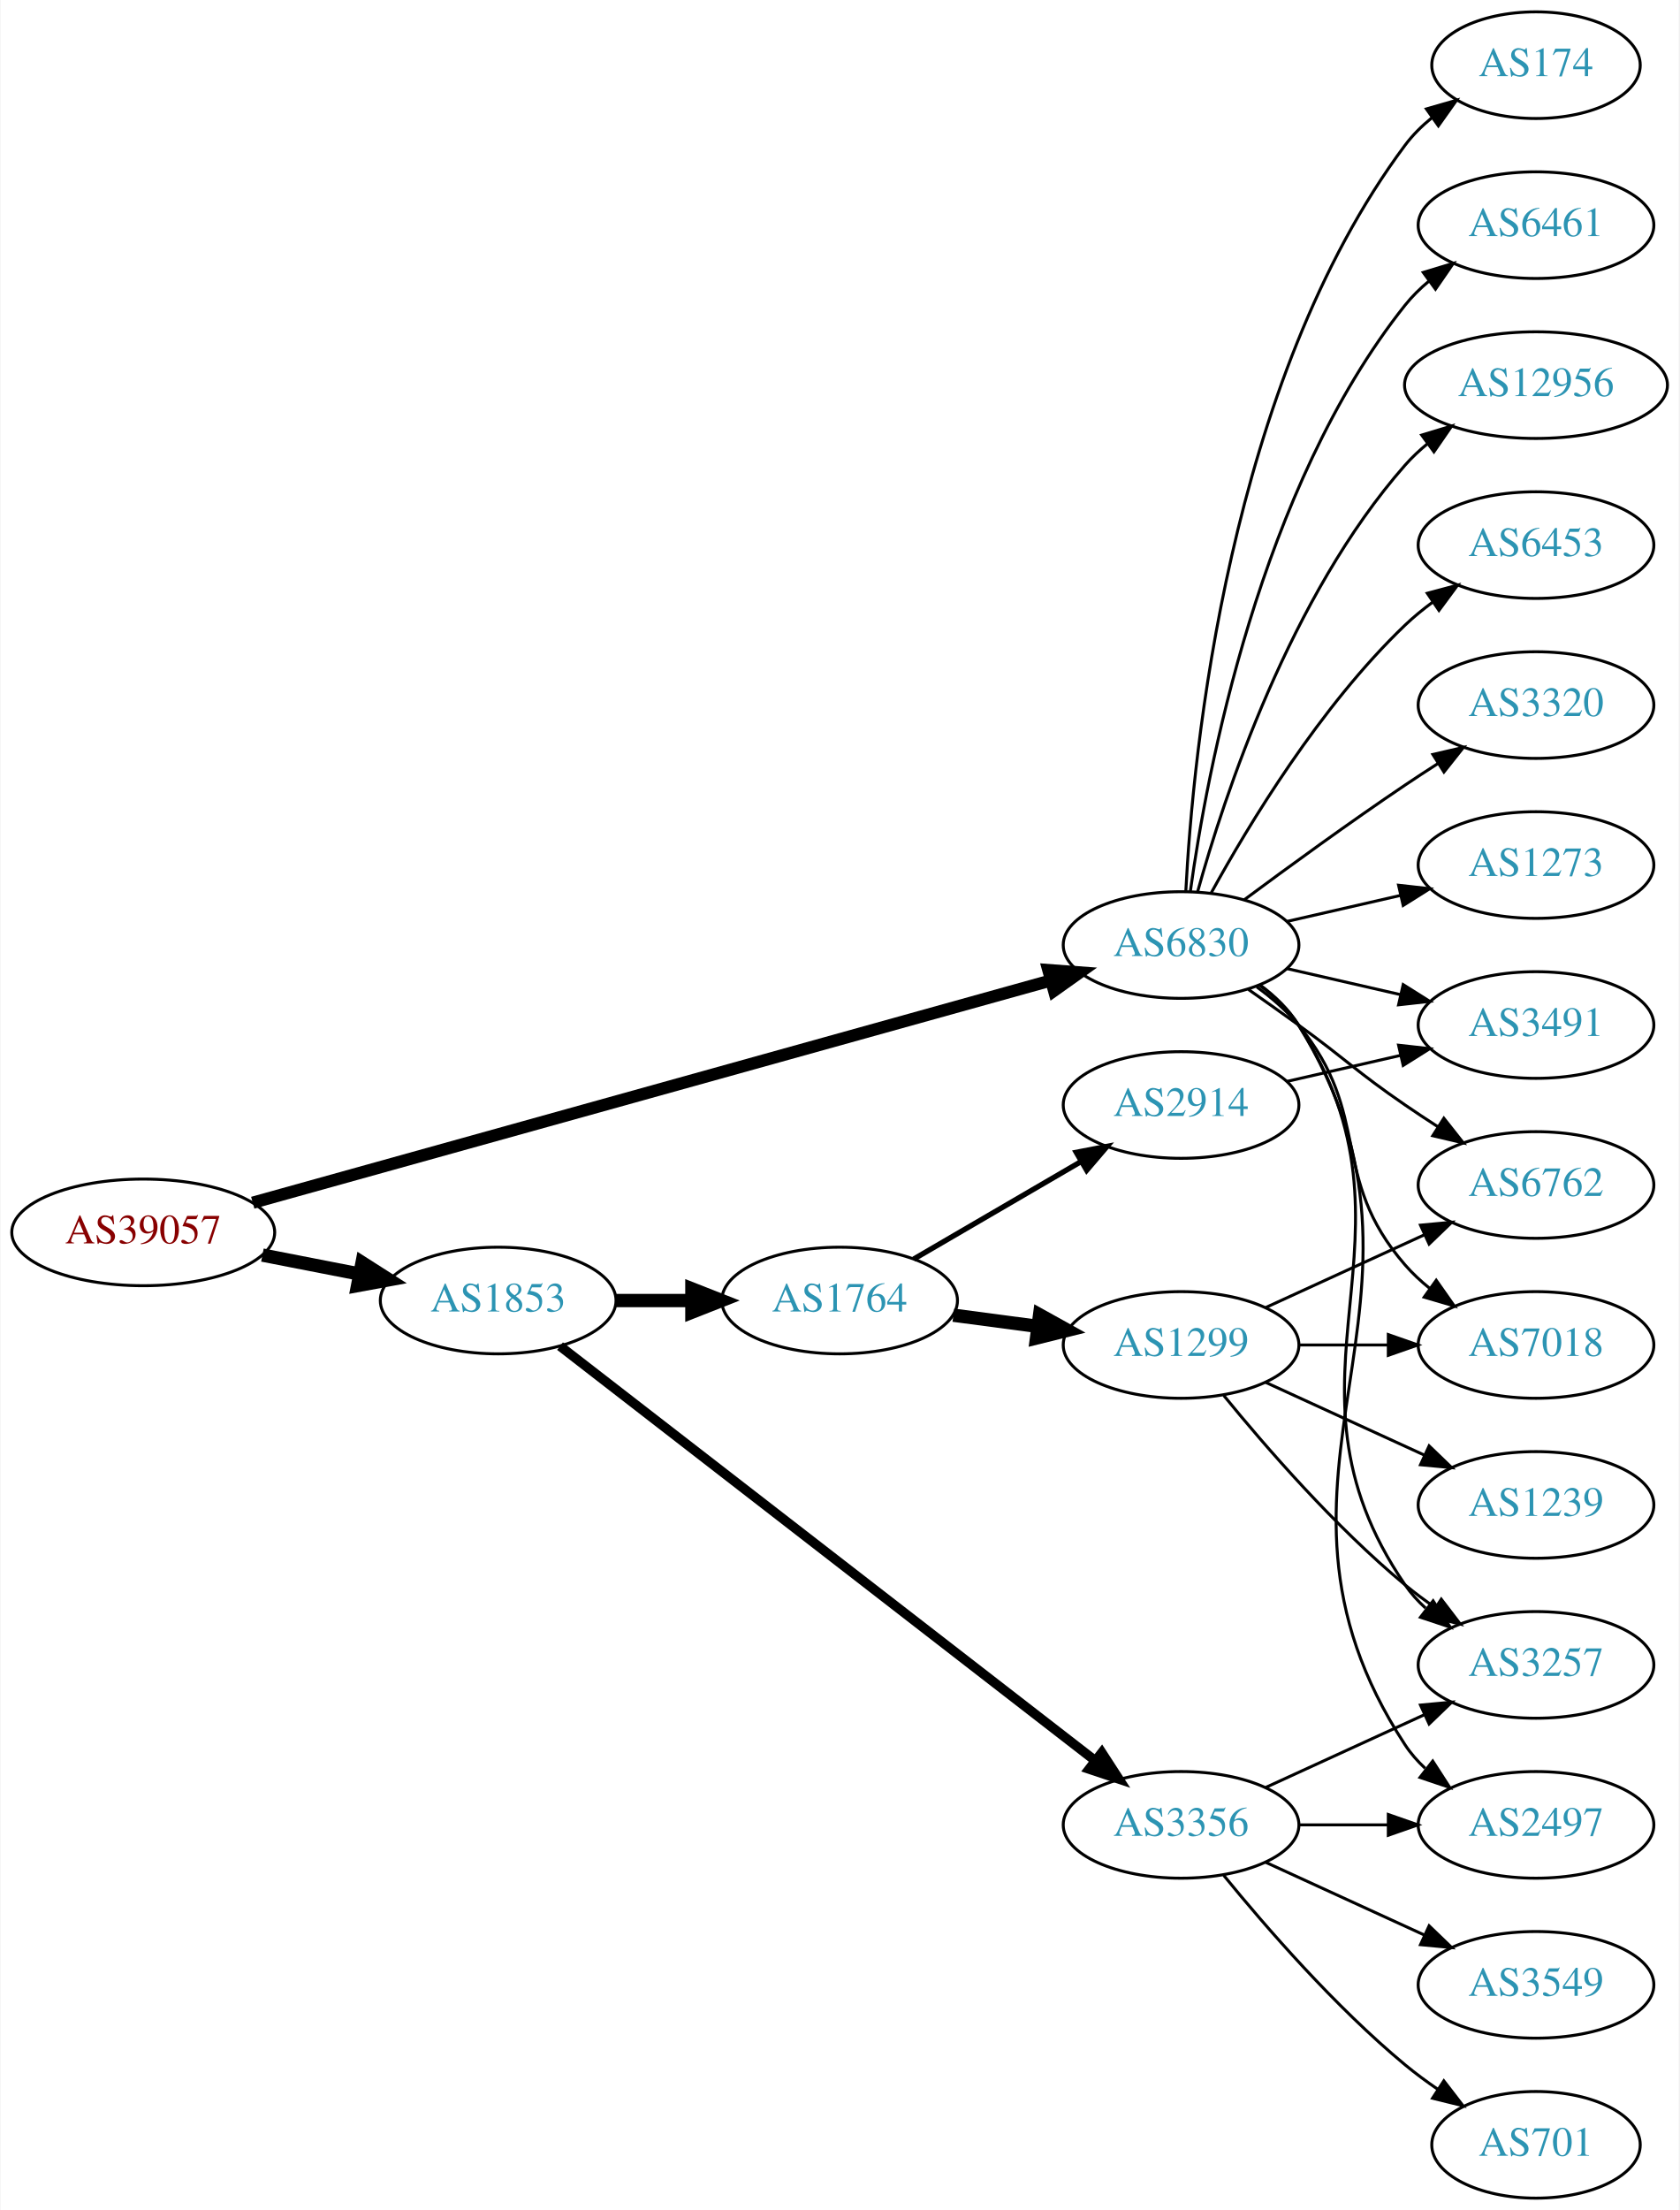
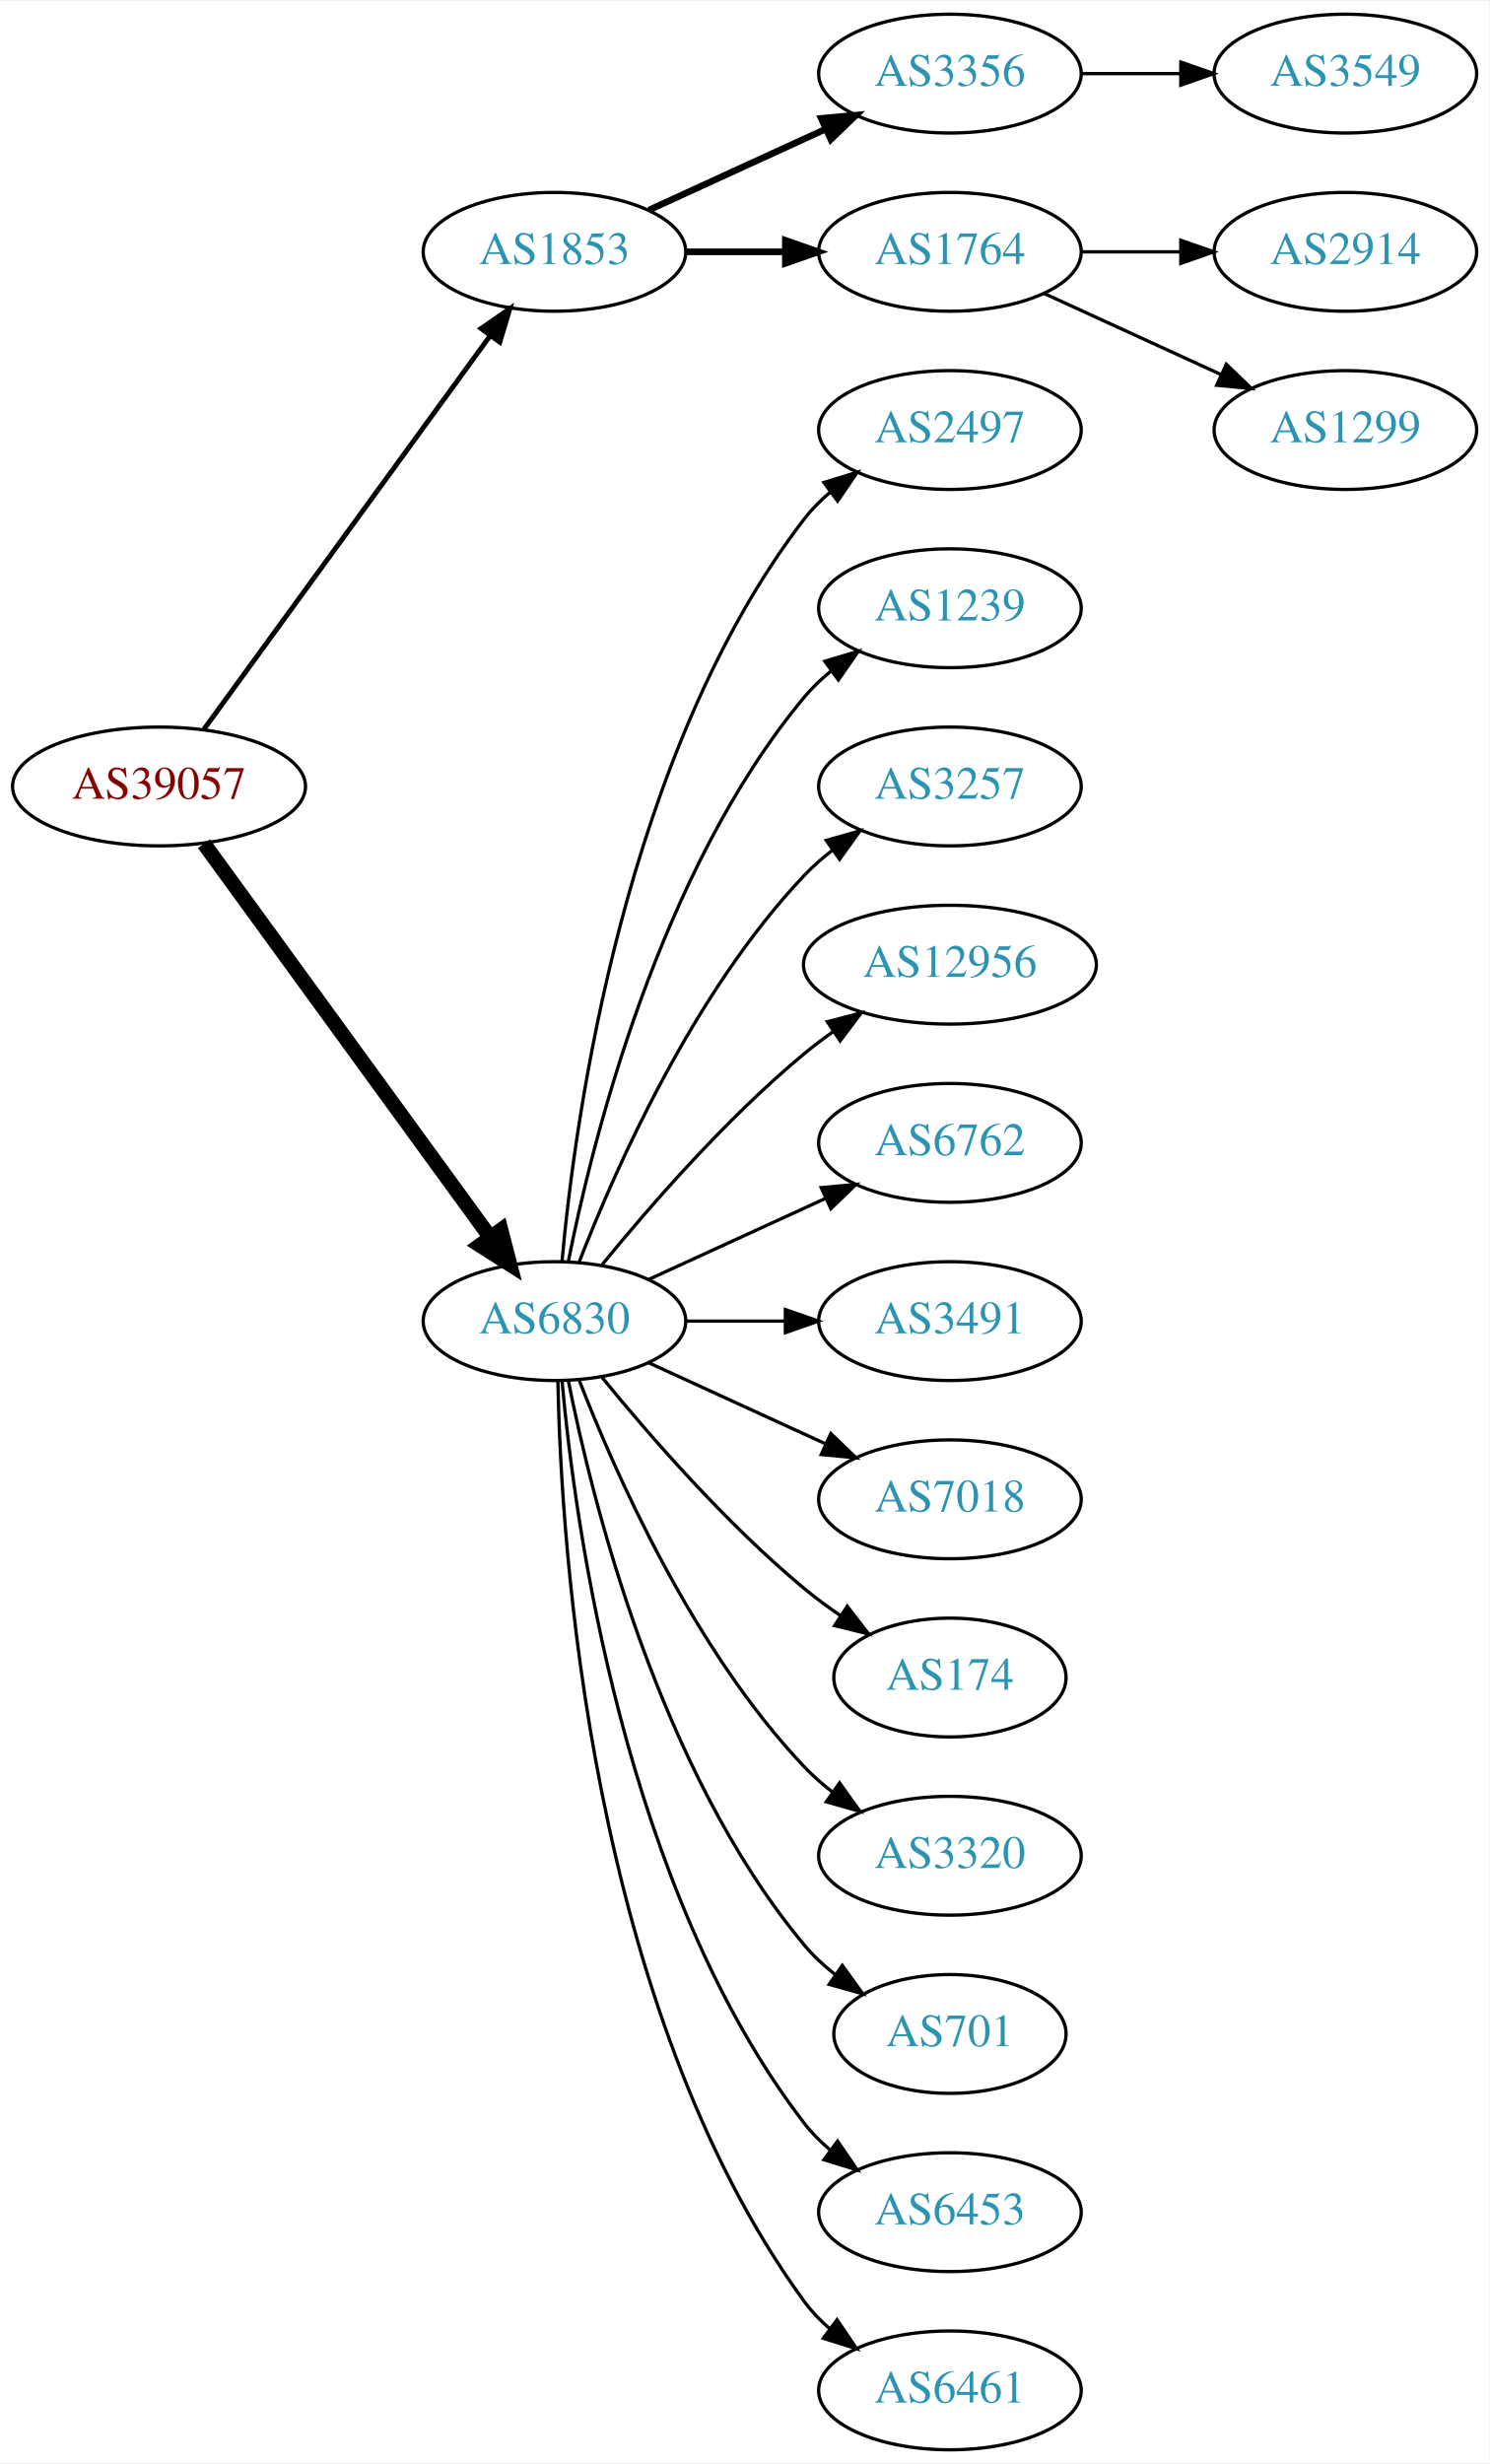
- <svg xmlns="http://www.w3.org/2000/svg" xmlns:xlink="http://www.w3.org/1999/xlink" width="567pt" height="746pt" viewBox="0.00 0.00 566.66 746.00">
+ <svg xmlns="http://www.w3.org/2000/svg" xmlns:xlink="http://www.w3.org/1999/xlink" width="451pt" height="746pt" viewBox="0.00 0.00 451.37 746.00">
  <g id="graph0" class="graph" transform="scale(1 1) rotate(0) translate(4 742)">
-     <polygon fill="white" stroke="none" points="-4,4 -4,-742 562.663,-742 562.663,4 -4,4" />
+     <polygon fill="white" stroke="none" points="-4,4 -4,-742 447.37,-742 447.37,4 -4,4" />
    <g id="node1" class="node">
      <g id="a_node1">
        <a xlink:href="/asn/39057" xlink:title="AS39057 ~ DVT-Daten-Verarbeitung-Tirol GmbH [AT]">
-           <ellipse fill="#ffffff" stroke="black" cx="44.196" cy="-326" rx="44.393" ry="18" />
-           <text text-anchor="middle" x="44.196" y="-322.3" font-family="Times,serif" font-size="14.00" fill="#880000">AS39057</text>
+           <ellipse fill="#ffffff" stroke="black" cx="44.196" cy="-504" rx="44.393" ry="18" />
+           <text text-anchor="middle" x="44.196" y="-500.3" font-family="Times,serif" font-size="14.00" fill="#880000">AS39057</text>
        </a>
      </g>
    </g>
    <g id="node2" class="node">
      <g id="a_node2">
        <a xlink:href="/asn/1853" xlink:title="AS1853 ~ ACOnet Backbone [AT]">
-           <ellipse fill="#ffffff" stroke="black" cx="164.039" cy="-303" rx="39.794" ry="18" />
-           <text text-anchor="middle" x="164.039" y="-299.3" font-family="Times,serif" font-size="14.00" fill="#2c94b3">AS1853</text>
+           <ellipse fill="#ffffff" stroke="black" cx="164.039" cy="-666" rx="39.794" ry="18" />
+           <text text-anchor="middle" x="164.039" y="-662.3" font-family="Times,serif" font-size="14.00" fill="#2c94b3">AS1853</text>
        </a>
      </g>
    </g>
    <g id="edge1" class="edge">
-       <path fill="none" stroke="black" stroke-width="4.5" d="M84.436,-318.341C94.888,-316.301 106.274,-314.079 117.052,-311.975" />
-       <polygon fill="black" stroke="black" stroke-width="4.5" points="118.089,-315.785 127.149,-310.005 116.58,-308.056 118.089,-315.785" />
+       <path fill="none" stroke="black" stroke-width="1.5" d="M57.807,-521.337C78.628,-549.96 120.29,-607.233 144.479,-640.486" />
+       <polygon fill="black" stroke="black" stroke-width="1.5" points="141.805,-642.76 150.518,-648.788 147.466,-638.642 141.805,-642.76" />
    </g>
    <g id="node3" class="node">
      <g id="a_node3">
        <a xlink:href="/asn/6830" xlink:title="AS6830 ~ LGI-UPC [AT]">
-           <ellipse fill="#ffffff" stroke="black" cx="394.625" cy="-423" rx="39.794" ry="18" />
-           <text text-anchor="middle" x="394.625" y="-419.3" font-family="Times,serif" font-size="14.00" fill="#2c94b3">AS6830</text>
+           <ellipse fill="#ffffff" stroke="black" cx="164.039" cy="-342" rx="39.794" ry="18" />
+           <text text-anchor="middle" x="164.039" y="-338.3" font-family="Times,serif" font-size="14.00" fill="#2c94b3">AS6830</text>
        </a>
      </g>
    </g>
    <g id="edge2" class="edge">
-       <path fill="none" stroke="black" stroke-width="4.125" d="M81.172,-336.015C145.803,-354.008 281.281,-391.724 350.667,-411.041" />
-       <polygon fill="black" stroke="black" stroke-width="4.125" points="349.806,-414.548 360.408,-413.753 351.742,-407.594 349.806,-414.548" />
+       <path fill="none" stroke="black" stroke-width="4.5" d="M57.807,-486.663C78.628,-458.04 120.29,-400.767 144.479,-367.514" />
+       <polygon fill="black" stroke="black" stroke-width="4.5" points="147.82,-369.615 150.518,-359.212 141.451,-364.983 147.82,-369.615" />
    </g>
    <g id="node4" class="node">
      <g id="a_node4">
        <a xlink:href="/asn/3356" xlink:title="AS3356 ~ Level 3 Parent, LLC [US]">
-           <ellipse fill="#ffffff" stroke="black" cx="394.625" cy="-126" rx="39.794" ry="18" />
-           <text text-anchor="middle" x="394.625" y="-122.3" font-family="Times,serif" font-size="14.00" fill="#2c94b3">AS3356</text>
+           <ellipse fill="#ffffff" stroke="black" cx="283.881" cy="-720" rx="39.794" ry="18" />
+           <text text-anchor="middle" x="283.881" y="-716.3" font-family="Times,serif" font-size="14.00" fill="#2c94b3">AS3356</text>
        </a>
      </g>
    </g>
    <g id="edge3" class="edge">
-       <path fill="none" stroke="black" stroke-width="3.214" d="M184.924,-287.602C225.706,-256.023 318.905,-183.857 365.714,-147.612" />
-       <polygon fill="black" stroke="black" stroke-width="3.214" points="367.858,-150.378 373.622,-141.488 363.573,-144.843 367.858,-150.378" />
+       <path fill="none" stroke="black" stroke-width="2" d="M192.667,-678.661C208.624,-685.973 228.895,-695.261 246.178,-703.181" />
+       <polygon fill="black" stroke="black" stroke-width="2" points="244.876,-706.435 255.425,-707.419 247.793,-700.071 244.876,-706.435" />
    </g>
    <g id="node5" class="node">
      <g id="a_node5">
        <a xlink:href="/asn/1764" xlink:title="AS1764 ~ NEXTLAYER-AS [AT]">
-           <ellipse fill="#ffffff" stroke="black" cx="279.332" cy="-303" rx="39.794" ry="18" />
-           <text text-anchor="middle" x="279.332" y="-299.3" font-family="Times,serif" font-size="14.00" fill="#2c94b3">AS1764</text>
+           <ellipse fill="#ffffff" stroke="black" cx="283.881" cy="-666" rx="39.794" ry="18" />
+           <text text-anchor="middle" x="283.881" y="-662.3" font-family="Times,serif" font-size="14.00" fill="#2c94b3">AS1764</text>
        </a>
      </g>
    </g>
    <g id="edge4" class="edge">
-       <path fill="none" stroke="black" stroke-width="4.5" d="M203.711,-303C211.914,-303 220.678,-303 229.21,-303" />
-       <polygon fill="black" stroke="black" stroke-width="4.5" points="229.449,-306.938 239.449,-303 229.449,-299.063 229.449,-306.938" />
-     </g>
-     <g id="node6" class="node">
-       <g id="a_node6">
-         <a xlink:href="/asn/3257" xlink:title="AS3257 ~ GTT [DE]">
-           <ellipse fill="#ffffff" stroke="black" cx="514.467" cy="-180" rx="39.794" ry="18" />
-           <text text-anchor="middle" x="514.467" y="-176.3" font-family="Times,serif" font-size="14.00" fill="#2c94b3">AS3257</text>
-         </a>
-       </g>
-     </g>
-     <g id="edge23" class="edge">
-       <path fill="none" stroke="black" d="M421.061,-409.47C426.111,-405.722 430.89,-401.221 434.271,-396 480.746,-324.222 421.975,-277.566 470.271,-207 472.219,-204.154 474.576,-201.548 477.172,-199.176" />
-       <polygon fill="black" stroke="black" points="479.724,-201.628 485.508,-192.751 475.451,-196.083 479.724,-201.628" />
+       <path fill="none" stroke="black" stroke-width="2" d="M203.951,-666C213.505,-666 223.854,-666 233.817,-666" />
+       <polygon fill="black" stroke="black" stroke-width="2" points="234.009,-669.5 244.009,-666 234.009,-662.5 234.009,-669.5" />
    </g>
    <g id="node9" class="node">
      <g id="a_node9">
        <a xlink:href="/asn/2497" xlink:title="AS2497 ~ Internet Initiative Japan Inc. [JP]">
-           <ellipse fill="#ffffff" stroke="black" cx="514.467" cy="-126" rx="39.794" ry="18" />
-           <text text-anchor="middle" x="514.467" y="-122.3" font-family="Times,serif" font-size="14.00" fill="#2c94b3">AS2497</text>
-         </a>
-       </g>
-     </g>
-     <g id="edge17" class="edge">
-       <path fill="none" stroke="black" d="M421.221,-409.572C426.263,-405.819 430.998,-401.29 434.271,-396 491.712,-303.153 410.473,-244.347 470.271,-153 472.16,-150.114 474.476,-147.481 477.045,-145.091" />
-       <polygon fill="black" stroke="black" points="479.595,-147.541 485.337,-138.637 475.296,-142.017 479.595,-147.541" />
+           <ellipse fill="#ffffff" stroke="black" cx="283.881" cy="-612" rx="39.794" ry="18" />
+           <text text-anchor="middle" x="283.881" y="-608.3" font-family="Times,serif" font-size="14.00" fill="#2c94b3">AS2497</text>
+         </a>
+       </g>
+     </g>
+     <g id="edge8" class="edge">
+       <path fill="none" stroke="black" d="M166.323,-360.117C170.221,-403.332 185.238,-514.131 239.685,-585 241.975,-587.981 244.695,-590.716 247.639,-593.205" />
+       <polygon fill="black" stroke="black" points="245.686,-596.113 255.816,-599.218 249.833,-590.473 245.686,-596.113" />
+     </g>
+     <g id="node10" class="node">
+       <g id="a_node10">
+         <a xlink:href="/asn/1239" xlink:title="AS1239 ~ Sprint [US]">
+           <ellipse fill="#ffffff" stroke="black" cx="283.881" cy="-558" rx="39.794" ry="18" />
+           <text text-anchor="middle" x="283.881" y="-554.3" font-family="Times,serif" font-size="14.00" fill="#2c94b3">AS1239</text>
+         </a>
+       </g>
+     </g>
+     <g id="edge9" class="edge">
+       <path fill="none" stroke="black" d="M168.237,-360.073C175.401,-396.141 195.675,-478.125 239.685,-531 242.09,-533.889 244.886,-536.563 247.879,-539.013" />
+       <polygon fill="black" stroke="black" points="245.967,-541.95 256.122,-544.973 250.069,-536.277 245.967,-541.95" />
+     </g>
+     <g id="node11" class="node">
+       <g id="a_node11">
+         <a xlink:href="/asn/3257" xlink:title="AS3257 ~ GTT [DE]">
+           <ellipse fill="#ffffff" stroke="black" cx="283.881" cy="-504" rx="39.794" ry="18" />
+           <text text-anchor="middle" x="283.881" y="-500.3" font-family="Times,serif" font-size="14.00" fill="#2c94b3">AS3257</text>
+         </a>
+       </g>
+     </g>
+     <g id="edge10" class="edge">
+       <path fill="none" stroke="black" d="M171.562,-359.994C182.312,-387.728 205.969,-441.429 239.685,-477 242.271,-479.728 245.188,-482.294 248.257,-484.677" />
+       <polygon fill="black" stroke="black" points="246.411,-487.658 256.605,-490.543 250.435,-481.93 246.411,-487.658" />
+     </g>
+     <g id="node12" class="node">
+       <g id="a_node12">
+         <a xlink:href="/asn/12956" xlink:title="AS12956 ~ TELXIUS [ES]">
+           <ellipse fill="#ffffff" stroke="black" cx="283.881" cy="-450" rx="44.393" ry="18" />
+           <text text-anchor="middle" x="283.881" y="-446.3" font-family="Times,serif" font-size="14.00" fill="#2c94b3">AS12956</text>
+         </a>
+       </g>
+     </g>
+     <g id="edge11" class="edge">
+       <path fill="none" stroke="black" d="M178.458,-359.065C192.572,-376.375 215.987,-403.345 239.685,-423 242.423,-425.271 245.367,-427.494 248.384,-429.63" />
+       <polygon fill="black" stroke="black" points="246.716,-432.725 256.973,-435.379 250.61,-426.908 246.716,-432.725" />
    </g>
    <g id="node13" class="node">
      <g id="a_node13">
-         <a xlink:href="/asn/7018" xlink:title="AS7018 ~ AT&amp;T Services, Inc. [US]">
-           <ellipse fill="#ffffff" stroke="black" cx="514.467" cy="-288" rx="39.794" ry="18" />
-           <text text-anchor="middle" x="514.467" y="-284.3" font-family="Times,serif" font-size="14.00" fill="#2c94b3">AS7018</text>
-         </a>
-       </g>
-     </g>
-     <g id="edge24" class="edge">
-       <path fill="none" stroke="black" d="M420.205,-408.844C425.3,-405.128 430.313,-400.799 434.271,-396 459.336,-365.606 444.437,-344.742 470.271,-315 472.736,-312.162 475.573,-309.523 478.59,-307.094" />
-       <polygon fill="black" stroke="black" points="480.777,-309.833 486.868,-301.164 476.701,-304.142 480.777,-309.833" />
+         <a xlink:href="/asn/6762" xlink:title="AS6762 ~ TELECOM ITALIA SPARKLE S.p.A. [IT]">
+           <ellipse fill="#ffffff" stroke="black" cx="283.881" cy="-396" rx="39.794" ry="18" />
+           <text text-anchor="middle" x="283.881" y="-392.3" font-family="Times,serif" font-size="14.00" fill="#2c94b3">AS6762</text>
+         </a>
+       </g>
+     </g>
+     <g id="edge12" class="edge">
+       <path fill="none" stroke="black" d="M192.667,-354.661C208.624,-361.973 228.895,-371.261 246.178,-379.181" />
+       <polygon fill="black" stroke="black" points="244.876,-382.435 255.425,-383.419 247.793,-376.071 244.876,-382.435" />
    </g>
    <g id="node14" class="node">
      <g id="a_node14">
-         <a xlink:href="/asn/6762" xlink:title="AS6762 ~ TELECOM ITALIA SPARKLE S.p.A. [IT]">
-           <ellipse fill="#ffffff" stroke="black" cx="514.467" cy="-342" rx="39.794" ry="18" />
-           <text text-anchor="middle" x="514.467" y="-338.3" font-family="Times,serif" font-size="14.00" fill="#2c94b3">AS6762</text>
-         </a>
-       </g>
-     </g>
-     <g id="edge20" class="edge">
-       <path fill="none" stroke="black" d="M417.382,-407.991C422.916,-404.121 428.835,-399.936 434.271,-396 450.471,-384.271 453.776,-380.311 470.271,-369 473.799,-366.581 477.537,-364.111 481.278,-361.698" />
-       <polygon fill="black" stroke="black" points="483.35,-364.528 489.919,-356.216 479.6,-358.618 483.35,-364.528" />
+         <a xlink:href="/asn/3491" xlink:title="AS3491 ~ PCCW Global, Inc. [US]">
+           <ellipse fill="#ffffff" stroke="black" cx="283.881" cy="-342" rx="39.794" ry="18" />
+           <text text-anchor="middle" x="283.881" y="-338.3" font-family="Times,serif" font-size="14.00" fill="#2c94b3">AS3491</text>
+         </a>
+       </g>
+     </g>
+     <g id="edge13" class="edge">
+       <path fill="none" stroke="black" d="M203.951,-342C213.505,-342 223.854,-342 233.817,-342" />
+       <polygon fill="black" stroke="black" points="234.009,-345.5 244.009,-342 234.009,-338.5 234.009,-345.5" />
    </g>
    <g id="node15" class="node">
      <g id="a_node15">
-         <a xlink:href="/asn/3491" xlink:title="AS3491 ~ PCCW Global, Inc. [US]">
-           <ellipse fill="#ffffff" stroke="black" cx="514.467" cy="-396" rx="39.794" ry="18" />
-           <text text-anchor="middle" x="514.467" y="-392.3" font-family="Times,serif" font-size="14.00" fill="#2c94b3">AS3491</text>
-         </a>
-       </g>
-     </g>
-     <g id="edge21" class="edge">
-       <path fill="none" stroke="black" d="M430.344,-415.045C442.344,-412.296 455.965,-409.175 468.657,-406.267" />
-       <polygon fill="black" stroke="black" points="469.623,-409.636 478.589,-403.991 468.06,-402.813 469.623,-409.636" />
+         <a xlink:href="/asn/7018" xlink:title="AS7018 ~ AT&amp;T Services, Inc. [US]">
+           <ellipse fill="#ffffff" stroke="black" cx="283.881" cy="-288" rx="39.794" ry="18" />
+           <text text-anchor="middle" x="283.881" y="-284.3" font-family="Times,serif" font-size="14.00" fill="#2c94b3">AS7018</text>
+         </a>
+       </g>
+     </g>
+     <g id="edge14" class="edge">
+       <path fill="none" stroke="black" d="M192.667,-329.339C208.624,-322.027 228.895,-312.739 246.178,-304.819" />
+       <polygon fill="black" stroke="black" points="247.793,-307.929 255.425,-300.581 244.876,-301.565 247.793,-307.929" />
    </g>
    <g id="node16" class="node">
      <g id="a_node16">
        <a xlink:href="/asn/174" xlink:title="AS174 ~ Cogent Communications [US]">
-           <ellipse fill="#ffffff" stroke="black" cx="514.467" cy="-720" rx="35.194" ry="18" />
-           <text text-anchor="middle" x="514.467" y="-716.3" font-family="Times,serif" font-size="14.00" fill="#2c94b3">AS174</text>
-         </a>
-       </g>
-     </g>
-     <g id="edge16" class="edge">
-       <path fill="none" stroke="black" d="M396.216,-441.023C398.593,-487.412 410.511,-612.893 470.271,-693 472.829,-696.429 475.963,-699.526 479.363,-702.295" />
-       <polygon fill="black" stroke="black" points="477.454,-705.232 487.637,-708.159 481.502,-699.521 477.454,-705.232" />
+           <ellipse fill="#ffffff" stroke="black" cx="283.881" cy="-234" rx="35.194" ry="18" />
+           <text text-anchor="middle" x="283.881" y="-230.3" font-family="Times,serif" font-size="14.00" fill="#2c94b3">AS174</text>
+         </a>
+       </g>
+     </g>
+     <g id="edge15" class="edge">
+       <path fill="none" stroke="black" d="M178.458,-324.935C192.572,-307.625 215.987,-280.655 239.685,-261 243.148,-258.128 246.941,-255.331 250.795,-252.692" />
+       <polygon fill="black" stroke="black" points="252.757,-255.592 259.228,-247.203 248.938,-249.725 252.757,-255.592" />
    </g>
    <g id="node17" class="node">
      <g id="a_node17">
-         <a xlink:href="/asn/6461" xlink:title="AS6461 ~ Zayo Bandwidth [US]">
-           <ellipse fill="#ffffff" stroke="black" cx="514.467" cy="-666" rx="39.794" ry="18" />
-           <text text-anchor="middle" x="514.467" y="-662.3" font-family="Times,serif" font-size="14.00" fill="#2c94b3">AS6461</text>
-         </a>
-       </g>
-     </g>
-     <g id="edge18" class="edge">
-       <path fill="none" stroke="black" d="M397.764,-441.17C403.264,-480.974 421.089,-577.233 470.271,-639 472.612,-641.94 475.367,-644.649 478.333,-647.121" />
-       <polygon fill="black" stroke="black" points="476.398,-650.042 486.539,-653.11 480.525,-644.388 476.398,-650.042" />
+         <a xlink:href="/asn/3320" xlink:title="AS3320 ~ DTAG [DE]">
+           <ellipse fill="#ffffff" stroke="black" cx="283.881" cy="-180" rx="39.794" ry="18" />
+           <text text-anchor="middle" x="283.881" y="-176.3" font-family="Times,serif" font-size="14.00" fill="#2c94b3">AS3320</text>
+         </a>
+       </g>
+     </g>
+     <g id="edge16" class="edge">
+       <path fill="none" stroke="black" d="M171.562,-324.006C182.312,-296.272 205.969,-242.571 239.685,-207 242.271,-204.272 245.188,-201.706 248.257,-199.323" />
+       <polygon fill="black" stroke="black" points="250.435,-202.07 256.605,-193.457 246.411,-196.342 250.435,-202.07" />
    </g>
    <g id="node18" class="node">
      <g id="a_node18">
-         <a xlink:href="/asn/12956" xlink:title="AS12956 ~ TELXIUS [ES]">
-           <ellipse fill="#ffffff" stroke="black" cx="514.467" cy="-612" rx="44.393" ry="18" />
-           <text text-anchor="middle" x="514.467" y="-608.3" font-family="Times,serif" font-size="14.00" fill="#2c94b3">AS12956</text>
-         </a>
-       </g>
-     </g>
-     <g id="edge19" class="edge">
-       <path fill="none" stroke="black" d="M400.197,-440.946C409.103,-472.995 431.387,-540.842 470.271,-585 472.561,-587.601 475.163,-590.038 477.926,-592.301" />
-       <polygon fill="black" stroke="black" points="475.879,-595.14 486.02,-598.208 480.005,-589.485 475.879,-595.14" />
+         <a xlink:href="/asn/701" xlink:title="AS701 ~ UUNET [US]">
+           <ellipse fill="#ffffff" stroke="black" cx="283.881" cy="-126" rx="35.194" ry="18" />
+           <text text-anchor="middle" x="283.881" y="-122.3" font-family="Times,serif" font-size="14.00" fill="#2c94b3">AS701</text>
+         </a>
+       </g>
+     </g>
+     <g id="edge17" class="edge">
+       <path fill="none" stroke="black" d="M168.237,-323.927C175.401,-287.859 195.675,-205.875 239.685,-153 242.422,-149.712 245.667,-146.702 249.13,-143.983" />
+       <polygon fill="black" stroke="black" points="251.267,-146.761 257.471,-138.173 247.265,-141.017 251.267,-146.761" />
    </g>
    <g id="node19" class="node">
      <g id="a_node19">
        <a xlink:href="/asn/6453" xlink:title="AS6453 ~ TATA COMMUNICATIONS (AMERICA) INC [US]">
-           <ellipse fill="#ffffff" stroke="black" cx="514.467" cy="-558" rx="39.794" ry="18" />
-           <text text-anchor="middle" x="514.467" y="-554.3" font-family="Times,serif" font-size="14.00" fill="#2c94b3">AS6453</text>
-         </a>
-       </g>
-     </g>
-     <g id="edge22" class="edge">
-       <path fill="none" stroke="black" d="M404.866,-440.713C417.411,-463.561 441.588,-503.611 470.271,-531 473.139,-533.739 476.328,-536.347 479.637,-538.785" />
-       <polygon fill="black" stroke="black" points="477.761,-541.742 487.996,-544.477 481.7,-535.956 477.761,-541.742" />
+           <ellipse fill="#ffffff" stroke="black" cx="283.881" cy="-72" rx="39.794" ry="18" />
+           <text text-anchor="middle" x="283.881" y="-68.3" font-family="Times,serif" font-size="14.00" fill="#2c94b3">AS6453</text>
+         </a>
+       </g>
+     </g>
+     <g id="edge18" class="edge">
+       <path fill="none" stroke="black" d="M166.323,-323.883C170.221,-280.668 185.238,-169.869 239.685,-99 241.975,-96.019 244.695,-93.284 247.639,-90.796" />
+       <polygon fill="black" stroke="black" points="249.833,-93.527 255.816,-84.782 245.686,-87.888 249.833,-93.527" />
    </g>
    <g id="node20" class="node">
      <g id="a_node20">
-         <a xlink:href="/asn/3320" xlink:title="AS3320 ~ DTAG [DE]">
-           <ellipse fill="#ffffff" stroke="black" cx="514.467" cy="-504" rx="39.794" ry="18" />
-           <text text-anchor="middle" x="514.467" y="-500.3" font-family="Times,serif" font-size="14.00" fill="#2c94b3">AS3320</text>
-         </a>
-       </g>
-     </g>
-     <g id="edge25" class="edge">
-       <path fill="none" stroke="black" d="M415.955,-438.277C430.817,-449.304 451.562,-464.407 470.271,-477 473.82,-479.389 477.57,-481.839 481.319,-484.242" />
-       <polygon fill="black" stroke="black" points="479.645,-487.325 489.967,-489.712 483.387,-481.409 479.645,-487.325" />
-     </g>
-     <g id="node21" class="node">
-       <g id="a_node21">
-         <a xlink:href="/asn/1273" xlink:title="AS1273 ~ Vodafone Group PLC [EU]">
-           <ellipse fill="#ffffff" stroke="black" cx="514.467" cy="-450" rx="39.794" ry="18" />
-           <text text-anchor="middle" x="514.467" y="-446.3" font-family="Times,serif" font-size="14.00" fill="#2c94b3">AS1273</text>
-         </a>
-       </g>
-     </g>
-     <g id="edge26" class="edge">
-       <path fill="none" stroke="black" d="M430.344,-430.955C442.344,-433.704 455.965,-436.825 468.657,-439.733" />
-       <polygon fill="black" stroke="black" points="468.06,-443.187 478.589,-442.009 469.623,-436.364 468.06,-443.187" />
+         <a xlink:href="/asn/6461" xlink:title="AS6461 ~ Zayo Bandwidth [US]">
+           <ellipse fill="#ffffff" stroke="black" cx="283.881" cy="-18" rx="39.794" ry="18" />
+           <text text-anchor="middle" x="283.881" y="-14.3" font-family="Times,serif" font-size="14.00" fill="#2c94b3">AS6461</text>
+         </a>
+       </g>
+     </g>
+     <g id="edge19" class="edge">
+       <path fill="none" stroke="black" d="M165.071,-323.663C166.044,-273.921 174.763,-134.194 239.685,-45 241.897,-41.961 244.565,-39.187 247.477,-36.674" />
+       <polygon fill="black" stroke="black" points="249.672,-39.403 255.608,-30.627 245.495,-33.786 249.672,-39.403" />
+     </g>
+     <g id="node6" class="node">
+       <g id="a_node6">
+         <a xlink:href="/asn/3549" xlink:title="AS3549 ~ Level 3 Parent, LLC [US]">
+           <ellipse fill="#ffffff" stroke="black" cx="403.724" cy="-720" rx="39.794" ry="18" />
+           <text text-anchor="middle" x="403.724" y="-716.3" font-family="Times,serif" font-size="14.00" fill="#2c94b3">AS3549</text>
+         </a>
+       </g>
    </g>
    <g id="edge5" class="edge">
-       <path fill="none" stroke="black" d="M423.253,-138.661C439.21,-145.973 459.481,-155.261 476.764,-163.181" />
-       <polygon fill="black" stroke="black" points="475.462,-166.435 486.011,-167.419 478.378,-160.071 475.462,-166.435" />
+       <path fill="none" stroke="black" d="M323.794,-720C333.347,-720 343.697,-720 353.659,-720" />
+       <polygon fill="black" stroke="black" points="353.852,-723.5 363.852,-720 353.852,-716.5 353.852,-723.5" />
    </g>
    <g id="node7" class="node">
      <g id="a_node7">
-         <a xlink:href="/asn/701" xlink:title="AS701 ~ UUNET [US]">
-           <ellipse fill="#ffffff" stroke="black" cx="514.467" cy="-18" rx="35.194" ry="18" />
-           <text text-anchor="middle" x="514.467" y="-14.3" font-family="Times,serif" font-size="14.00" fill="#2c94b3">AS701</text>
+         <a xlink:href="/asn/2914" xlink:title="AS2914 ~ NTT America, Inc. [US]">
+           <ellipse fill="#ffffff" stroke="black" cx="403.724" cy="-666" rx="39.794" ry="18" />
+           <text text-anchor="middle" x="403.724" y="-662.3" font-family="Times,serif" font-size="14.00" fill="#2c94b3">AS2914</text>
        </a>
      </g>
    </g>
    <g id="edge6" class="edge">
-       <path fill="none" stroke="black" d="M409.044,-108.935C423.158,-91.625 446.573,-64.655 470.271,-45 473.734,-42.128 477.527,-39.331 481.381,-36.692" />
-       <polygon fill="black" stroke="black" points="483.343,-39.592 489.814,-31.203 479.524,-33.725 483.343,-39.592" />
+       <path fill="none" stroke="black" d="M323.794,-666C333.347,-666 343.697,-666 353.659,-666" />
+       <polygon fill="black" stroke="black" points="353.852,-669.5 363.852,-666 353.852,-662.5 353.852,-669.5" />
    </g>
    <g id="node8" class="node">
      <g id="a_node8">
-         <a xlink:href="/asn/3549" xlink:title="AS3549 ~ Level 3 Parent, LLC [US]">
-           <ellipse fill="#ffffff" stroke="black" cx="514.467" cy="-72" rx="39.794" ry="18" />
-           <text text-anchor="middle" x="514.467" y="-68.3" font-family="Times,serif" font-size="14.00" fill="#2c94b3">AS3549</text>
+         <a xlink:href="/asn/1299" xlink:title="AS1299 ~ Telia Carrier [EU]">
+           <ellipse fill="#ffffff" stroke="black" cx="403.724" cy="-612" rx="39.794" ry="18" />
+           <text text-anchor="middle" x="403.724" y="-608.3" font-family="Times,serif" font-size="14.00" fill="#2c94b3">AS1299</text>
        </a>
      </g>
    </g>
    <g id="edge7" class="edge">
-       <path fill="none" stroke="black" d="M423.253,-113.339C439.21,-106.027 459.481,-96.739 476.764,-88.819" />
-       <polygon fill="black" stroke="black" points="478.378,-91.929 486.011,-84.581 475.462,-85.565 478.378,-91.929" />
-     </g>
-     <g id="edge8" class="edge">
-       <path fill="none" stroke="black" d="M434.537,-126C444.091,-126 454.44,-126 464.403,-126" />
-       <polygon fill="black" stroke="black" points="464.595,-129.5 474.595,-126 464.595,-122.5 464.595,-129.5" />
-     </g>
-     <g id="node10" class="node">
-       <g id="a_node10">
-         <a xlink:href="/asn/1299" xlink:title="AS1299 ~ Telia Carrier [EU]">
-           <ellipse fill="#ffffff" stroke="black" cx="394.625" cy="-288" rx="39.794" ry="18" />
-           <text text-anchor="middle" x="394.625" y="-284.3" font-family="Times,serif" font-size="14.00" fill="#2c94b3">AS1299</text>
-         </a>
-       </g>
-     </g>
-     <g id="edge9" class="edge">
-       <path fill="none" stroke="black" stroke-width="4.5" d="M317.742,-298.047C326.83,-296.844 336.667,-295.541 346.152,-294.285" />
-       <polygon fill="black" stroke="black" stroke-width="4.5" points="346.857,-298.164 356.254,-292.948 345.823,-290.357 346.857,-298.164" />
-     </g>
-     <g id="node11" class="node">
-       <g id="a_node11">
-         <a xlink:href="/asn/2914" xlink:title="AS2914 ~ NTT America, Inc. [US]">
-           <ellipse fill="#ffffff" stroke="black" cx="394.625" cy="-369" rx="39.794" ry="18" />
-           <text text-anchor="middle" x="394.625" y="-365.3" font-family="Times,serif" font-size="14.00" fill="#2c94b3">AS2914</text>
-         </a>
-       </g>
-     </g>
-     <g id="edge10" class="edge">
-       <path fill="none" stroke="black" stroke-width="1.8" d="M304.358,-316.997C320.73,-326.535 342.618,-339.285 360.622,-349.774" />
-       <polygon fill="black" stroke="black" stroke-width="1.8" points="359.23,-353.014 369.633,-355.023 362.754,-346.965 359.23,-353.014" />
-     </g>
-     <g id="edge12" class="edge">
-       <path fill="none" stroke="black" d="M409.044,-270.935C423.158,-253.625 446.573,-226.655 470.271,-207 473.487,-204.332 476.988,-201.73 480.558,-199.259" />
-       <polygon fill="black" stroke="black" points="482.482,-202.183 488.915,-193.764 478.636,-196.334 482.482,-202.183" />
-     </g>
-     <g id="node12" class="node">
-       <g id="a_node12">
-         <a xlink:href="/asn/1239" xlink:title="AS1239 ~ Sprint [US]">
-           <ellipse fill="#ffffff" stroke="black" cx="514.467" cy="-234" rx="39.794" ry="18" />
-           <text text-anchor="middle" x="514.467" y="-230.3" font-family="Times,serif" font-size="14.00" fill="#2c94b3">AS1239</text>
-         </a>
-       </g>
-     </g>
-     <g id="edge11" class="edge">
-       <path fill="none" stroke="black" d="M423.253,-275.339C439.21,-268.027 459.481,-258.739 476.764,-250.819" />
-       <polygon fill="black" stroke="black" points="478.378,-253.929 486.011,-246.581 475.462,-247.565 478.378,-253.929" />
-     </g>
-     <g id="edge13" class="edge">
-       <path fill="none" stroke="black" d="M434.537,-288C444.091,-288 454.44,-288 464.403,-288" />
-       <polygon fill="black" stroke="black" points="464.595,-291.5 474.595,-288 464.595,-284.5 464.595,-291.5" />
-     </g>
-     <g id="edge14" class="edge">
-       <path fill="none" stroke="black" d="M423.253,-300.661C439.21,-307.973 459.481,-317.261 476.764,-325.181" />
-       <polygon fill="black" stroke="black" points="475.462,-328.435 486.011,-329.419 478.378,-322.071 475.462,-328.435" />
-     </g>
-     <g id="edge15" class="edge">
-       <path fill="none" stroke="black" d="M430.344,-376.955C442.344,-379.704 455.965,-382.825 468.657,-385.733" />
-       <polygon fill="black" stroke="black" points="468.06,-389.187 478.589,-388.009 469.623,-382.364 468.06,-389.187" />
+       <path fill="none" stroke="black" d="M312.51,-653.339C328.467,-646.027 348.738,-636.739 366.02,-628.819" />
+       <polygon fill="black" stroke="black" points="367.635,-631.929 375.268,-624.581 364.719,-625.565 367.635,-631.929" />
    </g>
  </g>
</svg>
